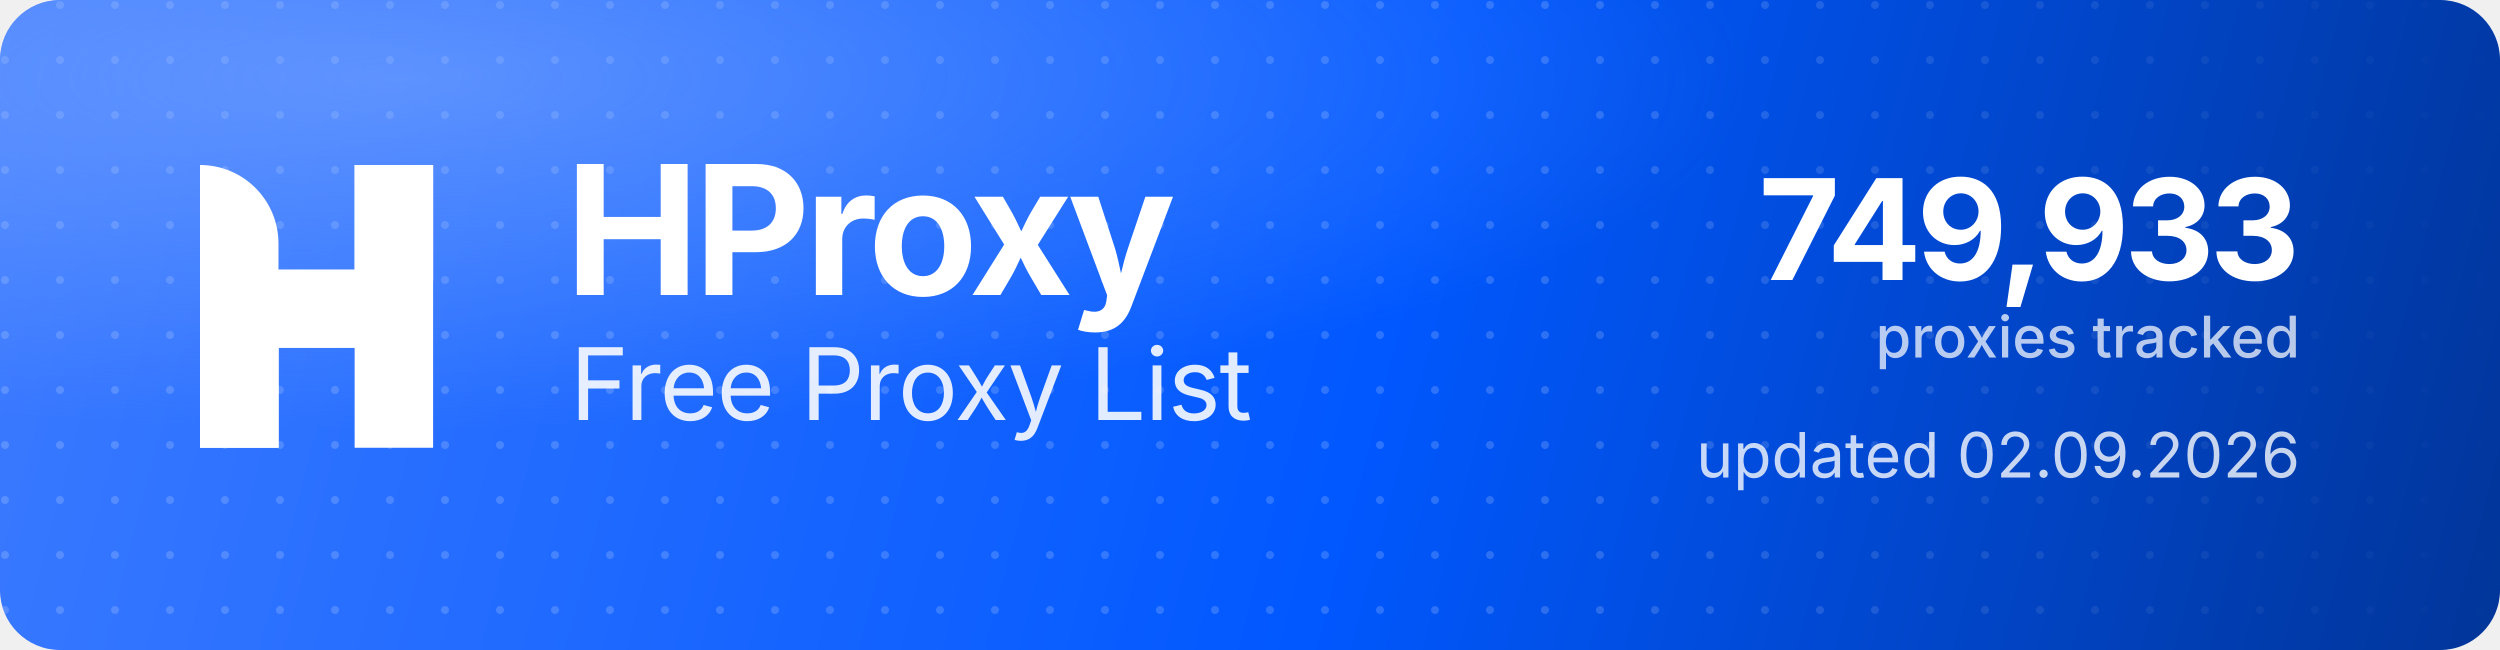
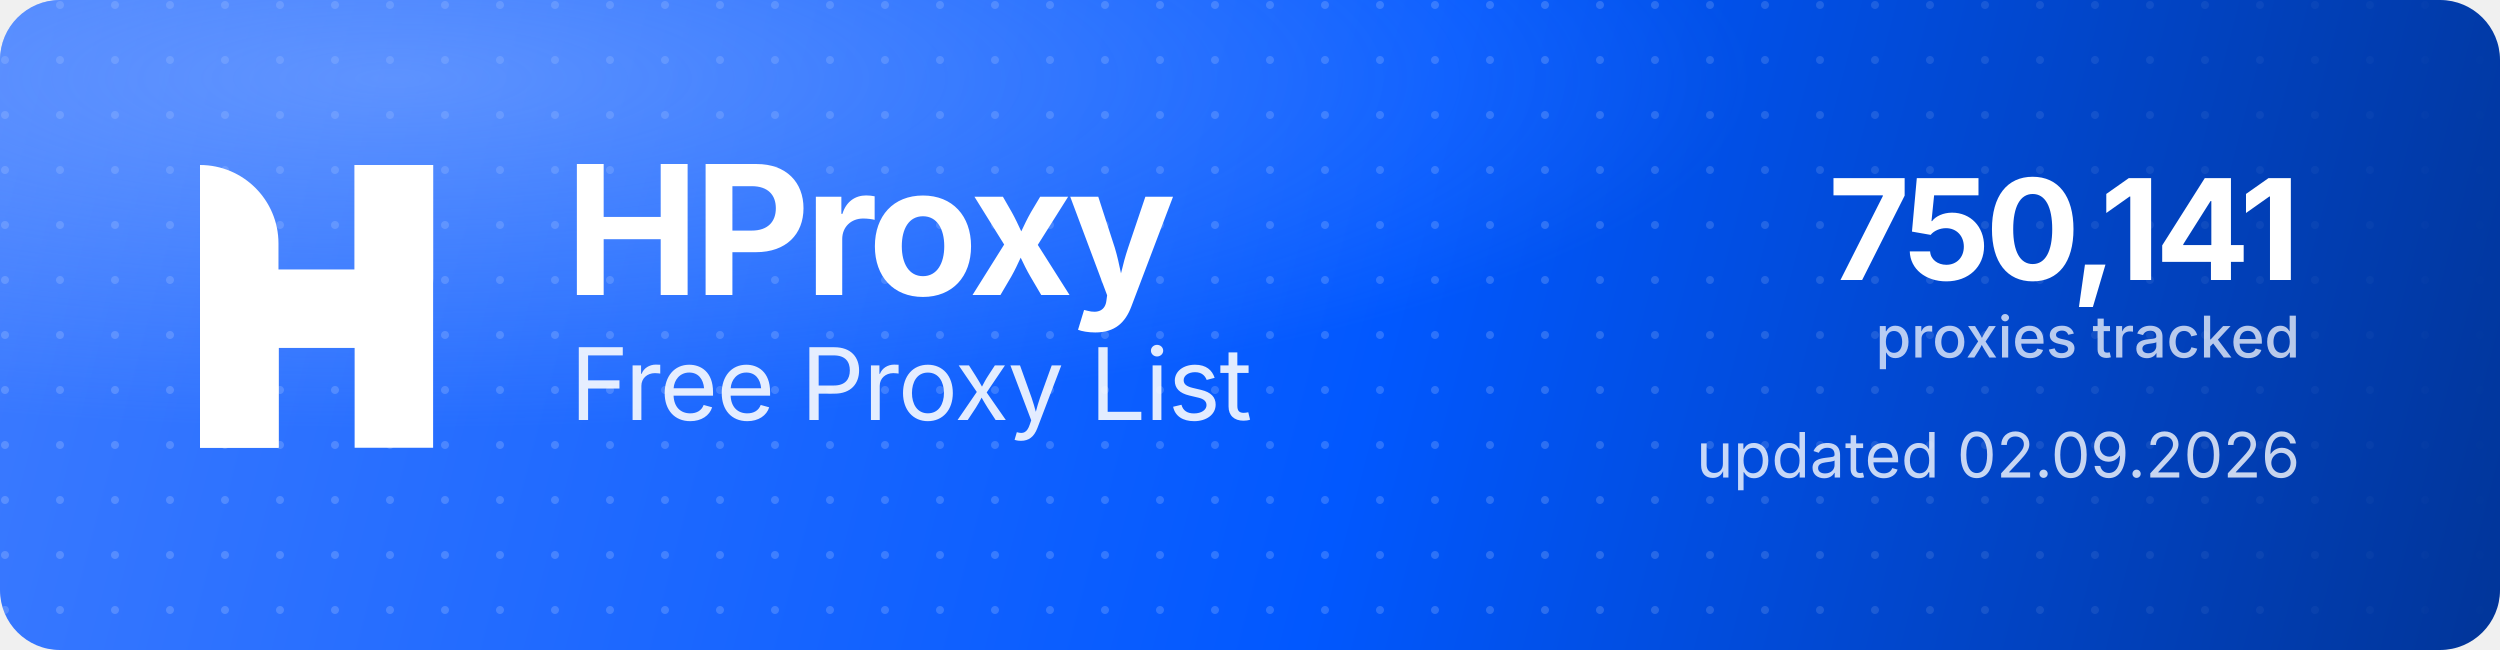
<svg xmlns="http://www.w3.org/2000/svg" width="1000" height="260" viewBox="0 0 1000 260" role="img" aria-label="HProxy Free Proxy List">
  <defs>
    <linearGradient id="hp-bg" x1="0" y1="0" x2="1000" y2="260" gradientUnits="userSpaceOnUse">
      <stop offset="0" stop-color="#3D7BFF" />
      <stop offset="0.55" stop-color="#0158FF" />
      <stop offset="1" stop-color="#013599" />
    </linearGradient>
    <radialGradient id="hp-glow" cx="0.16" cy="0.12" r="0.9">
      <stop offset="0" stop-color="#8FB4FF" stop-opacity="0.5" />
      <stop offset="0.6" stop-color="#8FB4FF" stop-opacity="0" />
    </radialGradient>
    <pattern id="hp-dots" width="22" height="22" patternUnits="userSpaceOnUse">
      <circle cx="2" cy="2" r="1.6" fill="#FFFFFF" fill-opacity="0.17" />
    </pattern>
    <linearGradient id="hp-dot-fade" x1="0" y1="0" x2="1000" y2="0" gradientUnits="userSpaceOnUse">
      <stop offset="0" stop-color="#FFFFFF" stop-opacity="1" />
      <stop offset="0.62" stop-color="#FFFFFF" stop-opacity="1" />
      <stop offset="1" stop-color="#FFFFFF" stop-opacity="0" />
    </linearGradient>
    <mask id="hp-dot-mask">
      <rect width="1000" height="260" fill="url(#hp-dot-fade)" />
    </mask>
  </defs>
  <rect width="1000" height="260" rx="24" fill="url(#hp-bg)" />
  <rect width="1000" height="260" rx="24" fill="url(#hp-dots)" mask="url(#hp-dot-mask)" />
  <rect width="1000" height="260" rx="24" fill="url(#hp-glow)" />
  <g transform="translate(80,66) scale(4.35)" fill="#FFFFFF">
    <path d="M0 0V0C3.985 0 7.216 3.231 7.216 7.216V26H0V0Z" />
    <rect x="14.219" width="7.216" height="26" />
    <path d="M7.235 26H0V15.971C0 12.455 2.851 9.604 6.367 9.604H14.22V0H21.437V10.453C21.437 13.97 18.586 16.82 15.069 16.82H7.235V26Z" />
  </g>
  <text x="226" y="118" font-family="'Geist','Inter','Segoe UI',system-ui,-apple-system,Helvetica,Arial,sans-serif" font-size="72" font-weight="700" letter-spacing="-2.3" fill="#FFFFFF">HProxy</text>
  <text x="228" y="168" font-family="'Geist','Inter','Segoe UI',system-ui,-apple-system,Helvetica,Arial,sans-serif" font-size="40" font-weight="400" letter-spacing="-0.5" fill="#FFFFFF" fill-opacity="0.88">Free Proxy List</text>
-   <text x="920" y="112" text-anchor="end" font-family="'Geist','Inter','Segoe UI',system-ui,-apple-system,Helvetica,Arial,sans-serif" font-size="56" font-weight="700" letter-spacing="-2" fill="#FFFFFF">749,933</text>
+   <text x="920" y="112" text-anchor="end" font-family="'Geist','Inter','Segoe UI',system-ui,-apple-system,Helvetica,Arial,sans-serif" font-size="56" font-weight="700" letter-spacing="-2" fill="#FFFFFF">750,141</text>
  <text x="920" y="143" text-anchor="end" font-family="'Geist','Inter','Segoe UI',system-ui,-apple-system,Helvetica,Arial,sans-serif" font-size="23" font-weight="500" fill="#FFFFFF" fill-opacity="0.72">proxies tracked</text>
  <text x="920" y="191" text-anchor="end" font-family="'Geist','Inter','Segoe UI',system-ui,-apple-system,Helvetica,Arial,sans-serif" font-size="25" font-weight="400" fill="#FFFFFF" fill-opacity="0.78">updated 02.09.2026</text>
</svg>
